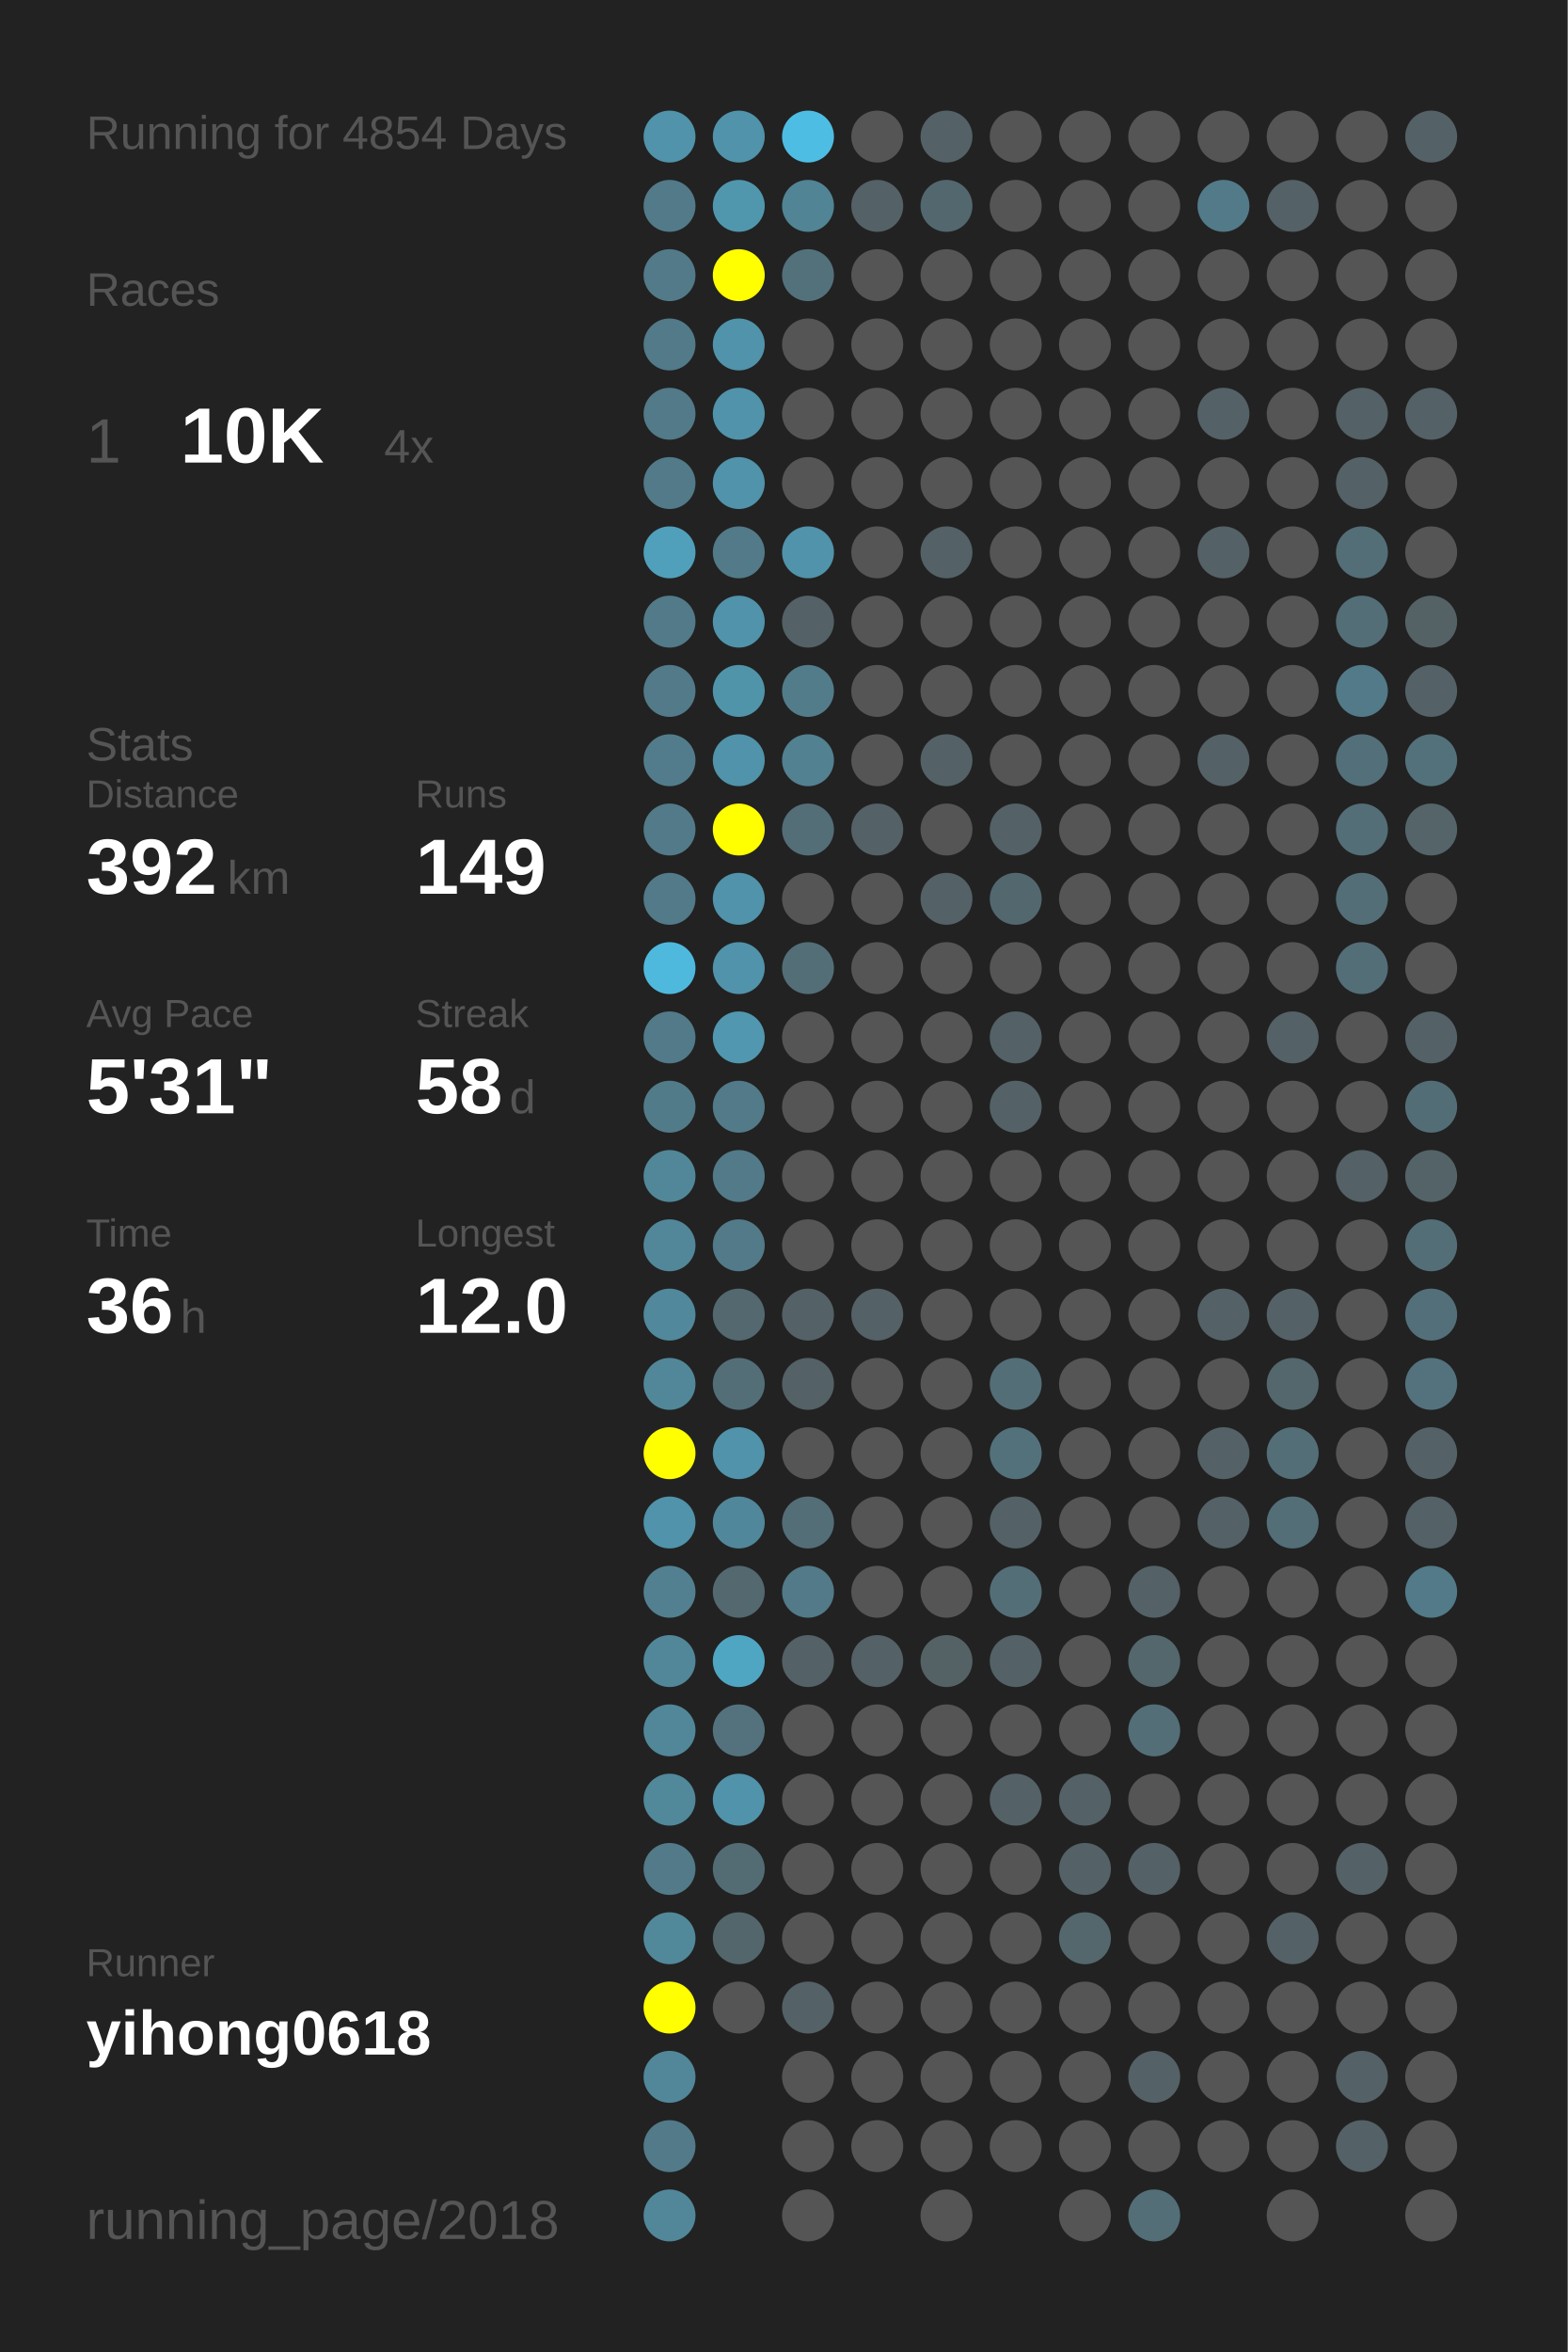
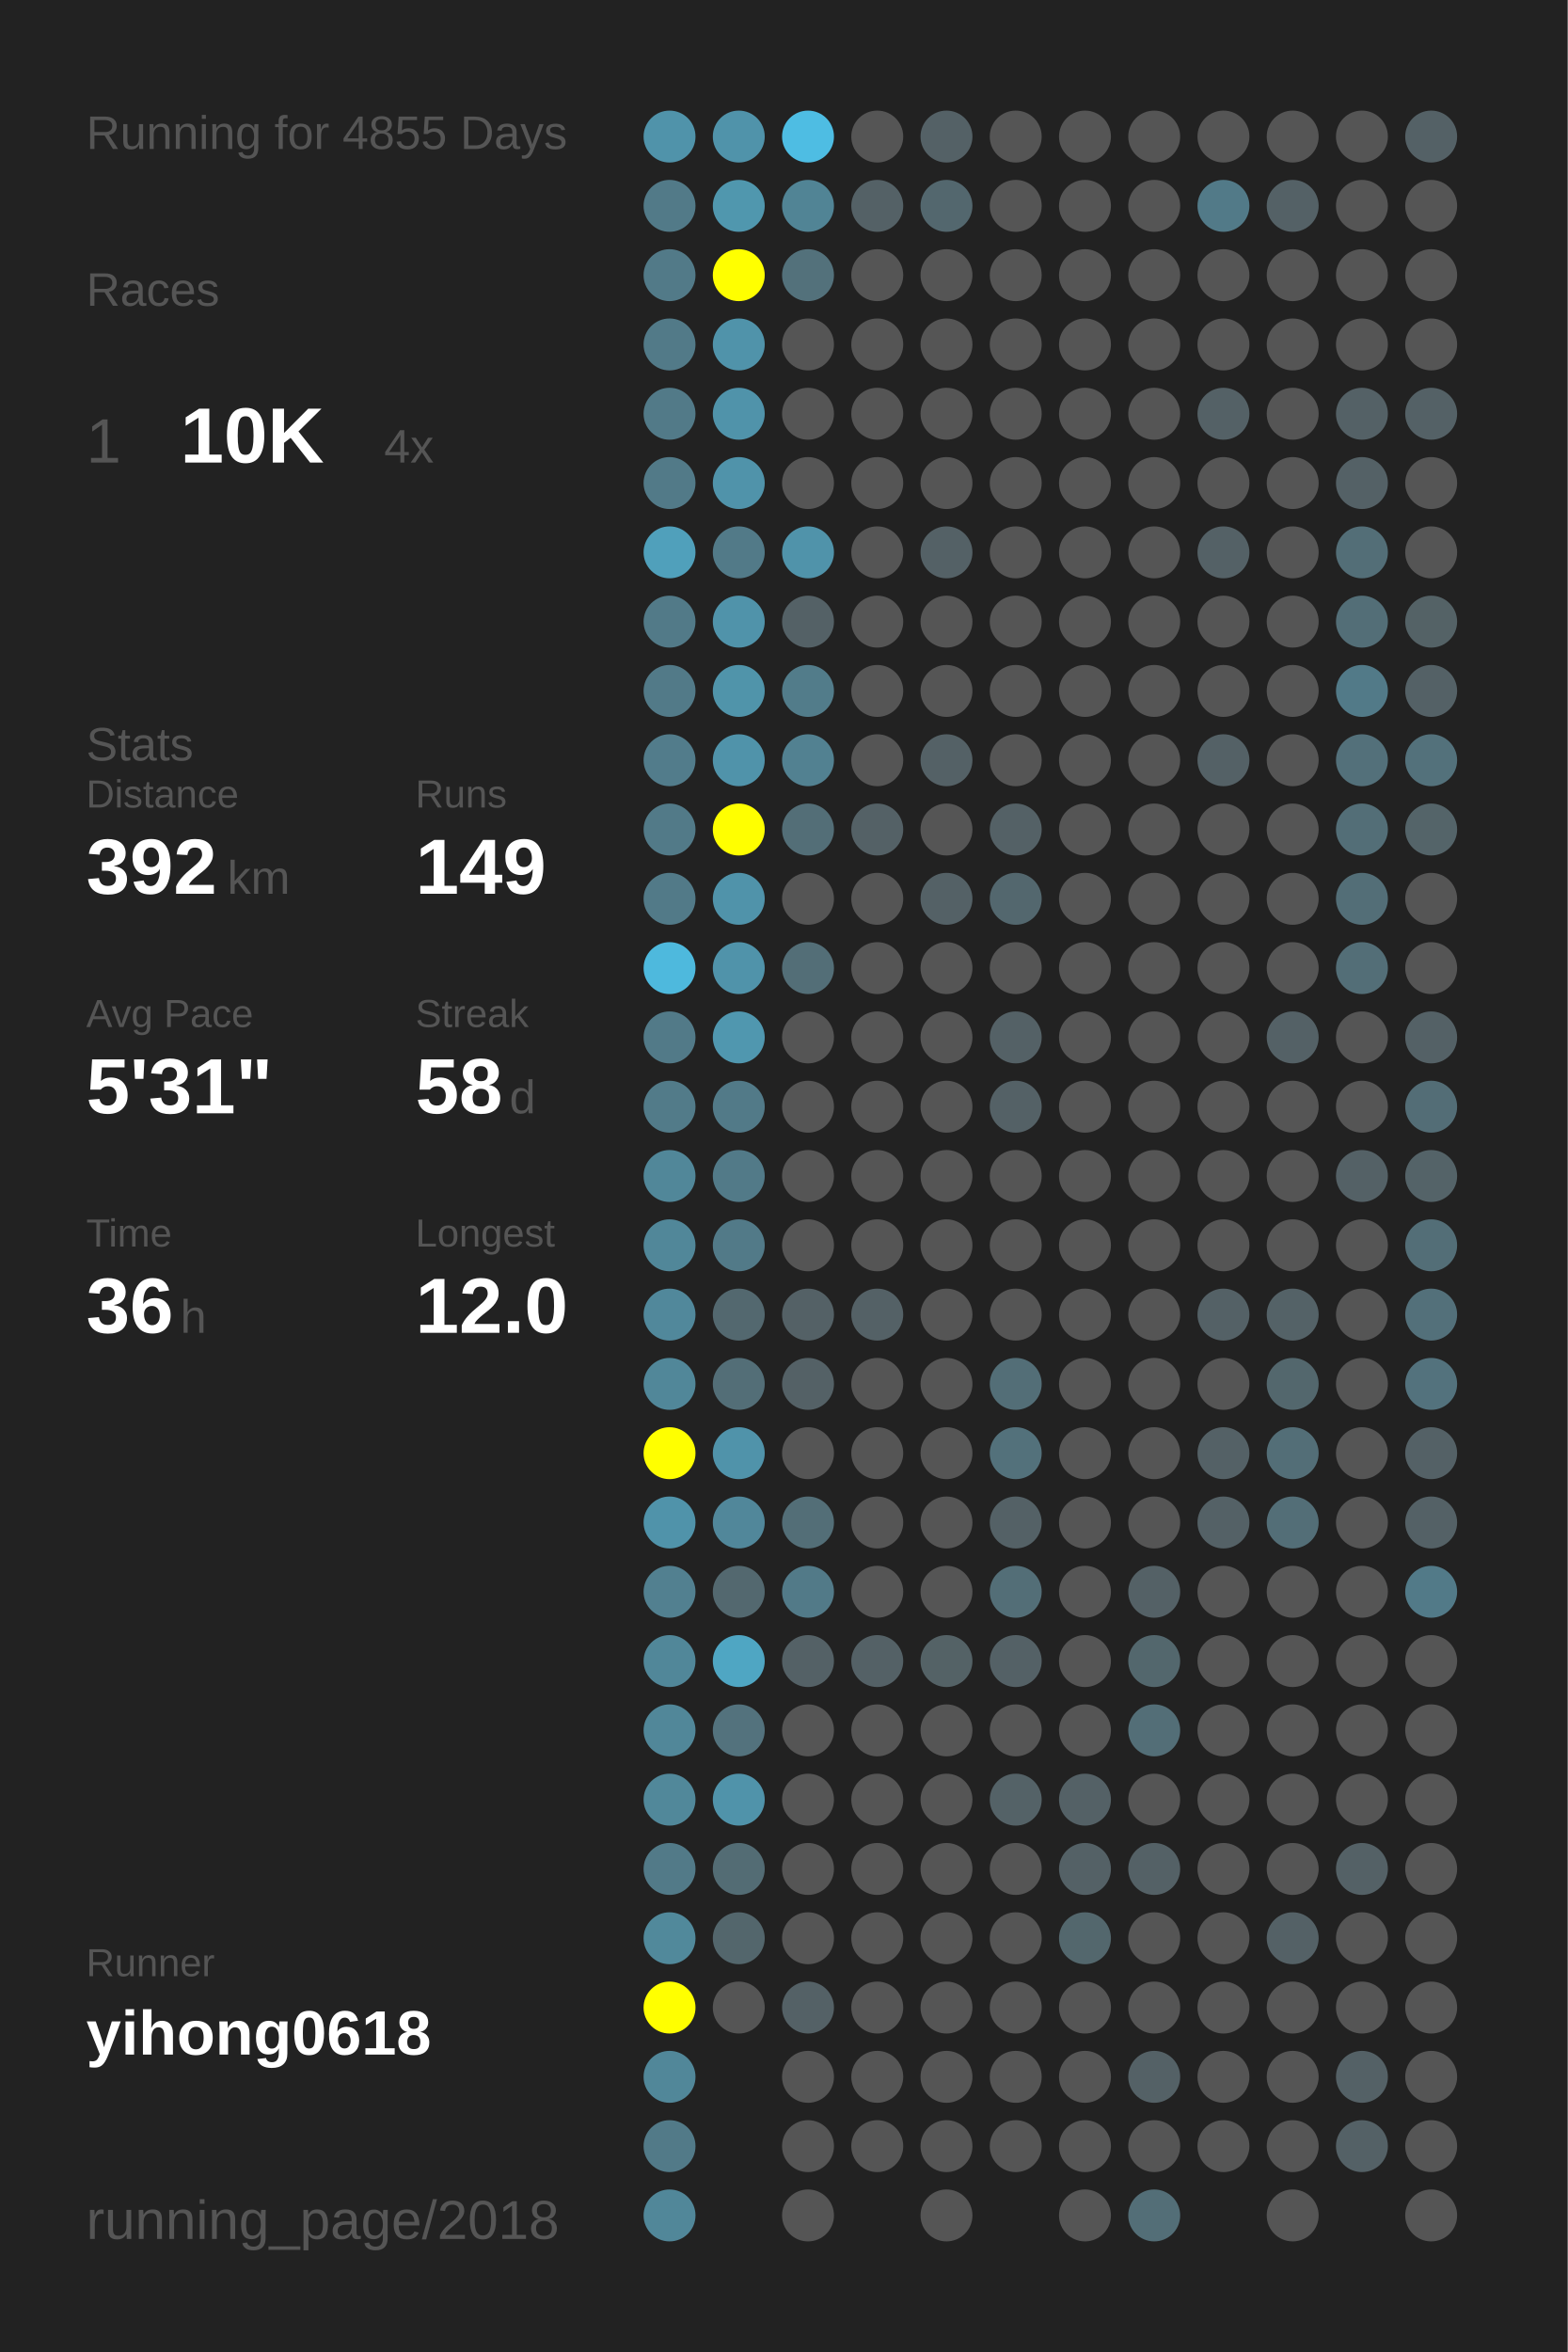
<svg xmlns="http://www.w3.org/2000/svg" baseProfile="full" height="300mm" version="1.1" viewBox="0,0,200,300" width="200mm">
  <defs />
  <rect fill="#222222" height="300" width="200" x="0" y="0" />
-   <text fill="#555555" style="font-size:6px; font-family:Arial;" x="11" y="19">Running for 4854 Days</text>
+   <text fill="#555555" style="font-size:6px; font-family:Arial;" x="11" y="19">Running for 4855 Days</text>
  <text fill="#555555" style="font-size:6px; font-family:Arial;" x="11" y="39">Races</text>
  <text fill="#555555" style="font-size:8px; font-family:Arial;" x="11" y="59">1</text>
  <text fill="#FFFFFF" style="font-size:10px; font-family:Arial; font-weight:bold;" x="23" y="59">10K</text>
  <text fill="#555555" style="font-size:6px; font-family:Arial;" x="49" y="59">4x</text>
  <text fill="#555555" style="font-size:6px; font-family:Arial;" x="11" y="97">Stats</text>
  <text fill="#555555" style="font-size:5px; font-family:Arial;" x="11" y="103">Distance</text>
  <text fill="#FFFFFF" style="font-size:10px; font-family:Arial; font-weight:bold;" x="11" y="114">392</text>
  <text fill="#555555" style="font-size:6px; font-family:Arial;" x="29" y="114">km</text>
  <text fill="#555555" style="font-size:5px; font-family:Arial;" x="53" y="103">Runs</text>
  <text fill="#FFFFFF" style="font-size:10px; font-family:Arial; font-weight:bold;" x="53" y="114">149</text>
  <text fill="#555555" style="font-size:5px; font-family:Arial;" x="11" y="131">Avg Pace</text>
  <text fill="#FFFFFF" style="font-size:10px; font-family:Arial; font-weight:bold;" x="11" y="142">5'31"</text>
  <text fill="#555555" style="font-size:5px; font-family:Arial;" x="53" y="131">Streak</text>
  <text fill="#FFFFFF" style="font-size:10px; font-family:Arial; font-weight:bold;" x="53" y="142">58</text>
  <text fill="#555555" style="font-size:6px; font-family:Arial;" x="65" y="142">d</text>
  <text fill="#555555" style="font-size:5px; font-family:Arial;" x="11" y="159">Time</text>
  <text fill="#FFFFFF" style="font-size:10px; font-family:Arial; font-weight:bold;" x="11" y="170">36</text>
  <text fill="#555555" style="font-size:6px; font-family:Arial;" x="23" y="170">h</text>
  <text fill="#555555" style="font-size:5px; font-family:Arial;" x="53" y="159">Longest</text>
  <text fill="#FFFFFF" style="font-size:10px; font-family:Arial; font-weight:bold;" x="53" y="170">12.0</text>
  <text fill="#555555" style="font-size:5px; font-family:Arial;" x="11" y="252.065">Runner</text>
  <text fill="#FFFFFF" style="font-size:8px; font-family:Arial; font-weight:bold;" x="11" y="262.065">yihong0618</text>
  <text fill="#555555" style="font-size:7px; font-family:Arial;" x="11" y="285.581">running_page/2018</text>
  <circle cx="85.417" cy="17.419" fill="#5093aa" r="3.312" />
  <circle cx="85.417" cy="26.258" fill="#527a88" r="3.312" />
  <circle cx="85.417" cy="35.097" fill="#527a88" r="3.312" />
  <circle cx="85.417" cy="43.935" fill="#527a88" r="3.312" />
  <circle cx="85.417" cy="52.774" fill="#527a88" r="3.312" />
  <circle cx="85.417" cy="61.613" fill="#527a88" r="3.312" />
  <circle cx="85.417" cy="70.452" fill="#50a0bb" r="3.312" />
  <circle cx="85.417" cy="79.29" fill="#527a88" r="3.312" />
  <circle cx="85.417" cy="88.129" fill="#527a88" r="3.312" />
  <circle cx="85.417" cy="96.968" fill="#527c8b" r="3.312" />
  <circle cx="85.417" cy="105.806" fill="#527a88" r="3.312" />
  <circle cx="85.417" cy="114.645" fill="#527a88" r="3.312" />
  <circle cx="85.417" cy="123.484" fill="#4eb9dd" r="3.312" />
  <circle cx="85.417" cy="132.323" fill="#527a88" r="3.312" />
  <circle cx="85.417" cy="141.161" fill="#527b89" r="3.312" />
  <circle cx="85.417" cy="150" fill="#518799" r="3.312" />
  <circle cx="85.417" cy="158.839" fill="#518799" r="3.312" />
  <circle cx="85.417" cy="167.677" fill="#51889b" r="3.312" />
  <circle cx="85.417" cy="176.516" fill="#518799" r="3.312" />
  <circle cx="85.417" cy="185.355" fill="#FFFF00" r="3.312" />
  <circle cx="85.417" cy="194.194" fill="#5093aa" r="3.312" />
  <circle cx="85.417" cy="203.032" fill="#528090" r="3.312" />
  <circle cx="85.417" cy="211.871" fill="#518799" r="3.312" />
  <circle cx="85.417" cy="220.71" fill="#518799" r="3.312" />
  <circle cx="85.417" cy="229.548" fill="#51889a" r="3.312" />
  <circle cx="85.417" cy="238.387" fill="#527a88" r="3.312" />
  <circle cx="85.417" cy="247.226" fill="#51899b" r="3.312" />
  <circle cx="85.417" cy="256.065" fill="#FFFF00" r="3.312" />
  <circle cx="85.417" cy="264.903" fill="#518799" r="3.312" />
  <circle cx="85.417" cy="273.742" fill="#527a88" r="3.312" />
  <circle cx="85.417" cy="282.581" fill="#518799" r="3.312" />
  <circle cx="94.25" cy="17.419" fill="#5093aa" r="3.312" />
  <circle cx="94.25" cy="26.258" fill="#5097ae" r="3.312" />
  <circle cx="94.25" cy="35.097" fill="#FFFF00" r="3.312" />
  <circle cx="94.25" cy="43.935" fill="#5093aa" r="3.312" />
  <circle cx="94.25" cy="52.774" fill="#5093aa" r="3.312" />
  <circle cx="94.25" cy="61.613" fill="#5093aa" r="3.312" />
  <circle cx="94.25" cy="70.452" fill="#527a88" r="3.312" />
  <circle cx="94.25" cy="79.29" fill="#5093aa" r="3.312" />
  <circle cx="94.25" cy="88.129" fill="#5094aa" r="3.312" />
  <circle cx="94.25" cy="96.968" fill="#5093aa" r="3.312" />
  <circle cx="94.25" cy="105.806" fill="#FFFF00" r="3.312" />
  <circle cx="94.25" cy="114.645" fill="#5093aa" r="3.312" />
  <circle cx="94.25" cy="123.484" fill="#5093aa" r="3.312" />
  <circle cx="94.25" cy="132.323" fill="#5097af" r="3.312" />
  <circle cx="94.25" cy="141.161" fill="#527a88" r="3.312" />
  <circle cx="94.25" cy="150" fill="#527a88" r="3.312" />
  <circle cx="94.25" cy="158.839" fill="#527a88" r="3.312" />
  <circle cx="94.25" cy="167.677" fill="#53686f" r="3.312" />
  <circle cx="94.25" cy="176.516" fill="#536e77" r="3.312" />
  <circle cx="94.25" cy="185.355" fill="#5093aa" r="3.312" />
  <circle cx="94.25" cy="194.194" fill="#51879a" r="3.312" />
  <circle cx="94.25" cy="203.032" fill="#53686f" r="3.312" />
  <circle cx="94.25" cy="211.871" fill="#4fa6c3" r="3.312" />
  <circle cx="94.25" cy="220.71" fill="#53727d" r="3.312" />
  <circle cx="94.25" cy="229.548" fill="#5093aa" r="3.312" />
  <circle cx="94.25" cy="238.387" fill="#536c74" r="3.312" />
  <circle cx="94.25" cy="247.226" fill="#53666c" r="3.312" />
  <circle cx="94.25" cy="256.065" fill="#555555" r="3.312" />
  <circle cx="103.083" cy="17.419" fill="#4ebde3" r="3.312" />
  <circle cx="103.083" cy="26.258" fill="#518495" r="3.312" />
  <circle cx="103.083" cy="35.097" fill="#53717b" r="3.312" />
  <circle cx="103.083" cy="43.935" fill="#555555" r="3.312" />
  <circle cx="103.083" cy="52.774" fill="#555555" r="3.312" />
  <circle cx="103.083" cy="61.613" fill="#555555" r="3.312" />
  <circle cx="103.083" cy="70.452" fill="#5093aa" r="3.312" />
  <circle cx="103.083" cy="79.29" fill="#546166" r="3.312" />
  <circle cx="103.083" cy="88.129" fill="#527c8a" r="3.312" />
  <circle cx="103.083" cy="96.968" fill="#528191" r="3.312" />
  <circle cx="103.083" cy="105.806" fill="#536e77" r="3.312" />
  <circle cx="103.083" cy="114.645" fill="#555555" r="3.312" />
  <circle cx="103.083" cy="123.484" fill="#536e77" r="3.312" />
  <circle cx="103.083" cy="132.323" fill="#555555" r="3.312" />
  <circle cx="103.083" cy="141.161" fill="#555555" r="3.312" />
  <circle cx="103.083" cy="150" fill="#555555" r="3.312" />
  <circle cx="103.083" cy="158.839" fill="#555555" r="3.312" />
  <circle cx="103.083" cy="167.677" fill="#546166" r="3.312" />
  <circle cx="103.083" cy="176.516" fill="#546166" r="3.312" />
  <circle cx="103.083" cy="185.355" fill="#555555" r="3.312" />
  <circle cx="103.083" cy="194.194" fill="#536e77" r="3.312" />
  <circle cx="103.083" cy="203.032" fill="#527a88" r="3.312" />
  <circle cx="103.083" cy="211.871" fill="#546166" r="3.312" />
  <circle cx="103.083" cy="220.71" fill="#555555" r="3.312" />
  <circle cx="103.083" cy="229.548" fill="#555555" r="3.312" />
  <circle cx="103.083" cy="238.387" fill="#555555" r="3.312" />
  <circle cx="103.083" cy="247.226" fill="#555555" r="3.312" />
  <circle cx="103.083" cy="256.065" fill="#546166" r="3.312" />
  <circle cx="103.083" cy="264.903" fill="#555555" r="3.312" />
  <circle cx="103.083" cy="273.742" fill="#555555" r="3.312" />
  <circle cx="103.083" cy="282.581" fill="#555555" r="3.312" />
  <circle cx="111.917" cy="17.419" fill="#555555" r="3.312" />
  <circle cx="111.917" cy="26.258" fill="#546166" r="3.312" />
  <circle cx="111.917" cy="35.097" fill="#555555" r="3.312" />
  <circle cx="111.917" cy="43.935" fill="#555555" r="3.312" />
  <circle cx="111.917" cy="52.774" fill="#555555" r="3.312" />
  <circle cx="111.917" cy="61.613" fill="#555555" r="3.312" />
  <circle cx="111.917" cy="70.452" fill="#555555" r="3.312" />
  <circle cx="111.917" cy="79.29" fill="#555555" r="3.312" />
  <circle cx="111.917" cy="88.129" fill="#555555" r="3.312" />
  <circle cx="111.917" cy="96.968" fill="#555555" r="3.312" />
  <circle cx="111.917" cy="105.806" fill="#546166" r="3.312" />
  <circle cx="111.917" cy="114.645" fill="#555555" r="3.312" />
  <circle cx="111.917" cy="123.484" fill="#555555" r="3.312" />
  <circle cx="111.917" cy="132.323" fill="#555555" r="3.312" />
  <circle cx="111.917" cy="141.161" fill="#555555" r="3.312" />
  <circle cx="111.917" cy="150" fill="#555555" r="3.312" />
  <circle cx="111.917" cy="158.839" fill="#555555" r="3.312" />
  <circle cx="111.917" cy="167.677" fill="#546166" r="3.312" />
  <circle cx="111.917" cy="176.516" fill="#555555" r="3.312" />
  <circle cx="111.917" cy="185.355" fill="#555555" r="3.312" />
  <circle cx="111.917" cy="194.194" fill="#555555" r="3.312" />
  <circle cx="111.917" cy="203.032" fill="#555555" r="3.312" />
  <circle cx="111.917" cy="211.871" fill="#546166" r="3.312" />
  <circle cx="111.917" cy="220.71" fill="#555555" r="3.312" />
  <circle cx="111.917" cy="229.548" fill="#555555" r="3.312" />
  <circle cx="111.917" cy="238.387" fill="#555555" r="3.312" />
  <circle cx="111.917" cy="247.226" fill="#555555" r="3.312" />
  <circle cx="111.917" cy="256.065" fill="#555555" r="3.312" />
  <circle cx="111.917" cy="264.903" fill="#555555" r="3.312" />
  <circle cx="111.917" cy="273.742" fill="#555555" r="3.312" />
  <circle cx="120.75" cy="17.419" fill="#546166" r="3.312" />
  <circle cx="120.75" cy="26.258" fill="#53676e" r="3.312" />
  <circle cx="120.75" cy="35.097" fill="#555555" r="3.312" />
  <circle cx="120.75" cy="43.935" fill="#555555" r="3.312" />
  <circle cx="120.75" cy="52.774" fill="#555555" r="3.312" />
  <circle cx="120.75" cy="61.613" fill="#555555" r="3.312" />
  <circle cx="120.75" cy="70.452" fill="#546166" r="3.312" />
  <circle cx="120.75" cy="79.29" fill="#555555" r="3.312" />
  <circle cx="120.75" cy="88.129" fill="#555555" r="3.312" />
  <circle cx="120.75" cy="96.968" fill="#546166" r="3.312" />
  <circle cx="120.75" cy="105.806" fill="#555555" r="3.312" />
  <circle cx="120.75" cy="114.645" fill="#546166" r="3.312" />
  <circle cx="120.75" cy="123.484" fill="#555555" r="3.312" />
  <circle cx="120.75" cy="132.323" fill="#555555" r="3.312" />
  <circle cx="120.75" cy="141.161" fill="#555555" r="3.312" />
  <circle cx="120.75" cy="150" fill="#555555" r="3.312" />
  <circle cx="120.75" cy="158.839" fill="#555555" r="3.312" />
  <circle cx="120.75" cy="167.677" fill="#555555" r="3.312" />
  <circle cx="120.75" cy="176.516" fill="#555555" r="3.312" />
  <circle cx="120.75" cy="185.355" fill="#555555" r="3.312" />
  <circle cx="120.75" cy="194.194" fill="#555555" r="3.312" />
  <circle cx="120.75" cy="203.032" fill="#555555" r="3.312" />
  <circle cx="120.75" cy="211.871" fill="#546266" r="3.312" />
  <circle cx="120.75" cy="220.71" fill="#555555" r="3.312" />
  <circle cx="120.75" cy="229.548" fill="#555555" r="3.312" />
  <circle cx="120.75" cy="238.387" fill="#555555" r="3.312" />
  <circle cx="120.75" cy="247.226" fill="#555555" r="3.312" />
  <circle cx="120.75" cy="256.065" fill="#555555" r="3.312" />
  <circle cx="120.75" cy="264.903" fill="#555555" r="3.312" />
  <circle cx="120.75" cy="273.742" fill="#555555" r="3.312" />
  <circle cx="120.75" cy="282.581" fill="#555555" r="3.312" />
  <circle cx="129.583" cy="17.419" fill="#555555" r="3.312" />
  <circle cx="129.583" cy="26.258" fill="#555555" r="3.312" />
  <circle cx="129.583" cy="35.097" fill="#555555" r="3.312" />
  <circle cx="129.583" cy="43.935" fill="#555555" r="3.312" />
  <circle cx="129.583" cy="52.774" fill="#555555" r="3.312" />
  <circle cx="129.583" cy="61.613" fill="#555555" r="3.312" />
  <circle cx="129.583" cy="70.452" fill="#555555" r="3.312" />
  <circle cx="129.583" cy="79.29" fill="#555555" r="3.312" />
  <circle cx="129.583" cy="88.129" fill="#555555" r="3.312" />
  <circle cx="129.583" cy="96.968" fill="#555555" r="3.312" />
  <circle cx="129.583" cy="105.806" fill="#546166" r="3.312" />
  <circle cx="129.583" cy="114.645" fill="#53676e" r="3.312" />
  <circle cx="129.583" cy="123.484" fill="#555555" r="3.312" />
  <circle cx="129.583" cy="132.323" fill="#546166" r="3.312" />
  <circle cx="129.583" cy="141.161" fill="#546166" r="3.312" />
  <circle cx="129.583" cy="150" fill="#555555" r="3.312" />
  <circle cx="129.583" cy="158.839" fill="#555555" r="3.312" />
  <circle cx="129.583" cy="167.677" fill="#555555" r="3.312" />
  <circle cx="129.583" cy="176.516" fill="#536e77" r="3.312" />
  <circle cx="129.583" cy="185.355" fill="#53717b" r="3.312" />
  <circle cx="129.583" cy="194.194" fill="#546166" r="3.312" />
  <circle cx="129.583" cy="203.032" fill="#536e77" r="3.312" />
  <circle cx="129.583" cy="211.871" fill="#546166" r="3.312" />
  <circle cx="129.583" cy="220.71" fill="#555555" r="3.312" />
  <circle cx="129.583" cy="229.548" fill="#546267" r="3.312" />
  <circle cx="129.583" cy="238.387" fill="#555555" r="3.312" />
  <circle cx="129.583" cy="247.226" fill="#555555" r="3.312" />
  <circle cx="129.583" cy="256.065" fill="#555555" r="3.312" />
  <circle cx="129.583" cy="264.903" fill="#555555" r="3.312" />
  <circle cx="129.583" cy="273.742" fill="#555555" r="3.312" />
  <circle cx="138.417" cy="17.419" fill="#555555" r="3.312" />
  <circle cx="138.417" cy="26.258" fill="#555555" r="3.312" />
  <circle cx="138.417" cy="35.097" fill="#555555" r="3.312" />
  <circle cx="138.417" cy="43.935" fill="#555555" r="3.312" />
  <circle cx="138.417" cy="52.774" fill="#555555" r="3.312" />
  <circle cx="138.417" cy="61.613" fill="#555555" r="3.312" />
  <circle cx="138.417" cy="70.452" fill="#555555" r="3.312" />
  <circle cx="138.417" cy="79.29" fill="#555555" r="3.312" />
  <circle cx="138.417" cy="88.129" fill="#555555" r="3.312" />
  <circle cx="138.417" cy="96.968" fill="#555555" r="3.312" />
  <circle cx="138.417" cy="105.806" fill="#555555" r="3.312" />
  <circle cx="138.417" cy="114.645" fill="#555555" r="3.312" />
  <circle cx="138.417" cy="123.484" fill="#555555" r="3.312" />
  <circle cx="138.417" cy="132.323" fill="#555555" r="3.312" />
  <circle cx="138.417" cy="141.161" fill="#555555" r="3.312" />
  <circle cx="138.417" cy="150" fill="#555555" r="3.312" />
  <circle cx="138.417" cy="158.839" fill="#555555" r="3.312" />
  <circle cx="138.417" cy="167.677" fill="#555555" r="3.312" />
  <circle cx="138.417" cy="176.516" fill="#555555" r="3.312" />
  <circle cx="138.417" cy="185.355" fill="#555555" r="3.312" />
  <circle cx="138.417" cy="194.194" fill="#555555" r="3.312" />
  <circle cx="138.417" cy="203.032" fill="#555555" r="3.312" />
  <circle cx="138.417" cy="211.871" fill="#555555" r="3.312" />
  <circle cx="138.417" cy="220.71" fill="#555555" r="3.312" />
  <circle cx="138.417" cy="229.548" fill="#546166" r="3.312" />
  <circle cx="138.417" cy="238.387" fill="#546166" r="3.312" />
  <circle cx="138.417" cy="247.226" fill="#53676d" r="3.312" />
  <circle cx="138.417" cy="256.065" fill="#555555" r="3.312" />
  <circle cx="138.417" cy="264.903" fill="#555555" r="3.312" />
  <circle cx="138.417" cy="273.742" fill="#555555" r="3.312" />
  <circle cx="138.417" cy="282.581" fill="#555555" r="3.312" />
  <circle cx="147.25" cy="17.419" fill="#555555" r="3.312" />
  <circle cx="147.25" cy="26.258" fill="#555555" r="3.312" />
  <circle cx="147.25" cy="35.097" fill="#555555" r="3.312" />
  <circle cx="147.25" cy="43.935" fill="#555555" r="3.312" />
  <circle cx="147.25" cy="52.774" fill="#555555" r="3.312" />
  <circle cx="147.25" cy="61.613" fill="#555555" r="3.312" />
  <circle cx="147.25" cy="70.452" fill="#555555" r="3.312" />
  <circle cx="147.25" cy="79.29" fill="#555555" r="3.312" />
  <circle cx="147.25" cy="88.129" fill="#555555" r="3.312" />
  <circle cx="147.25" cy="96.968" fill="#555555" r="3.312" />
  <circle cx="147.25" cy="105.806" fill="#555555" r="3.312" />
  <circle cx="147.25" cy="114.645" fill="#555555" r="3.312" />
  <circle cx="147.25" cy="123.484" fill="#555555" r="3.312" />
  <circle cx="147.25" cy="132.323" fill="#555555" r="3.312" />
  <circle cx="147.25" cy="141.161" fill="#555555" r="3.312" />
  <circle cx="147.25" cy="150" fill="#555555" r="3.312" />
  <circle cx="147.25" cy="158.839" fill="#555555" r="3.312" />
  <circle cx="147.25" cy="167.677" fill="#555555" r="3.312" />
  <circle cx="147.25" cy="176.516" fill="#555555" r="3.312" />
  <circle cx="147.25" cy="185.355" fill="#555555" r="3.312" />
  <circle cx="147.25" cy="194.194" fill="#555555" r="3.312" />
  <circle cx="147.25" cy="203.032" fill="#546166" r="3.312" />
  <circle cx="147.25" cy="211.871" fill="#53676d" r="3.312" />
  <circle cx="147.25" cy="220.71" fill="#536e77" r="3.312" />
  <circle cx="147.25" cy="229.548" fill="#555555" r="3.312" />
  <circle cx="147.25" cy="238.387" fill="#546166" r="3.312" />
  <circle cx="147.25" cy="247.226" fill="#555555" r="3.312" />
  <circle cx="147.25" cy="256.065" fill="#555555" r="3.312" />
  <circle cx="147.25" cy="264.903" fill="#546166" r="3.312" />
  <circle cx="147.25" cy="273.742" fill="#555555" r="3.312" />
  <circle cx="147.25" cy="282.581" fill="#536e77" r="3.312" />
  <circle cx="156.083" cy="17.419" fill="#555555" r="3.312" />
  <circle cx="156.083" cy="26.258" fill="#527a88" r="3.312" />
  <circle cx="156.083" cy="35.097" fill="#555555" r="3.312" />
  <circle cx="156.083" cy="43.935" fill="#555555" r="3.312" />
  <circle cx="156.083" cy="52.774" fill="#546166" r="3.312" />
  <circle cx="156.083" cy="61.613" fill="#555555" r="3.312" />
  <circle cx="156.083" cy="70.452" fill="#546166" r="3.312" />
  <circle cx="156.083" cy="79.29" fill="#555555" r="3.312" />
  <circle cx="156.083" cy="88.129" fill="#555555" r="3.312" />
  <circle cx="156.083" cy="96.968" fill="#546166" r="3.312" />
  <circle cx="156.083" cy="105.806" fill="#555555" r="3.312" />
  <circle cx="156.083" cy="114.645" fill="#555555" r="3.312" />
  <circle cx="156.083" cy="123.484" fill="#555555" r="3.312" />
  <circle cx="156.083" cy="132.323" fill="#555555" r="3.312" />
  <circle cx="156.083" cy="141.161" fill="#555555" r="3.312" />
  <circle cx="156.083" cy="150" fill="#555555" r="3.312" />
  <circle cx="156.083" cy="158.839" fill="#555555" r="3.312" />
  <circle cx="156.083" cy="167.677" fill="#546166" r="3.312" />
  <circle cx="156.083" cy="176.516" fill="#555555" r="3.312" />
  <circle cx="156.083" cy="185.355" fill="#546166" r="3.312" />
  <circle cx="156.083" cy="194.194" fill="#546166" r="3.312" />
  <circle cx="156.083" cy="203.032" fill="#555555" r="3.312" />
  <circle cx="156.083" cy="211.871" fill="#555555" r="3.312" />
  <circle cx="156.083" cy="220.71" fill="#555555" r="3.312" />
  <circle cx="156.083" cy="229.548" fill="#555555" r="3.312" />
  <circle cx="156.083" cy="238.387" fill="#555555" r="3.312" />
  <circle cx="156.083" cy="247.226" fill="#555555" r="3.312" />
  <circle cx="156.083" cy="256.065" fill="#555555" r="3.312" />
  <circle cx="156.083" cy="264.903" fill="#555555" r="3.312" />
  <circle cx="156.083" cy="273.742" fill="#555555" r="3.312" />
  <circle cx="164.917" cy="17.419" fill="#555555" r="3.312" />
  <circle cx="164.917" cy="26.258" fill="#546166" r="3.312" />
  <circle cx="164.917" cy="35.097" fill="#555555" r="3.312" />
  <circle cx="164.917" cy="43.935" fill="#555555" r="3.312" />
  <circle cx="164.917" cy="52.774" fill="#555555" r="3.312" />
  <circle cx="164.917" cy="61.613" fill="#555555" r="3.312" />
  <circle cx="164.917" cy="70.452" fill="#555555" r="3.312" />
  <circle cx="164.917" cy="79.29" fill="#555555" r="3.312" />
  <circle cx="164.917" cy="88.129" fill="#555555" r="3.312" />
  <circle cx="164.917" cy="96.968" fill="#555555" r="3.312" />
  <circle cx="164.917" cy="105.806" fill="#555555" r="3.312" />
  <circle cx="164.917" cy="114.645" fill="#555555" r="3.312" />
  <circle cx="164.917" cy="123.484" fill="#555555" r="3.312" />
  <circle cx="164.917" cy="132.323" fill="#546166" r="3.312" />
  <circle cx="164.917" cy="141.161" fill="#555555" r="3.312" />
  <circle cx="164.917" cy="150" fill="#555555" r="3.312" />
  <circle cx="164.917" cy="158.839" fill="#555555" r="3.312" />
  <circle cx="164.917" cy="167.677" fill="#546267" r="3.312" />
  <circle cx="164.917" cy="176.516" fill="#53676d" r="3.312" />
  <circle cx="164.917" cy="185.355" fill="#536e77" r="3.312" />
  <circle cx="164.917" cy="194.194" fill="#536e77" r="3.312" />
  <circle cx="164.917" cy="203.032" fill="#555555" r="3.312" />
  <circle cx="164.917" cy="211.871" fill="#555555" r="3.312" />
  <circle cx="164.917" cy="220.71" fill="#555555" r="3.312" />
  <circle cx="164.917" cy="229.548" fill="#555555" r="3.312" />
  <circle cx="164.917" cy="238.387" fill="#555555" r="3.312" />
  <circle cx="164.917" cy="247.226" fill="#546166" r="3.312" />
  <circle cx="164.917" cy="256.065" fill="#555555" r="3.312" />
  <circle cx="164.917" cy="264.903" fill="#555555" r="3.312" />
  <circle cx="164.917" cy="273.742" fill="#555555" r="3.312" />
  <circle cx="164.917" cy="282.581" fill="#555555" r="3.312" />
  <circle cx="173.75" cy="17.419" fill="#555555" r="3.312" />
  <circle cx="173.75" cy="26.258" fill="#555555" r="3.312" />
  <circle cx="173.75" cy="35.097" fill="#555555" r="3.312" />
  <circle cx="173.75" cy="43.935" fill="#555555" r="3.312" />
  <circle cx="173.75" cy="52.774" fill="#546166" r="3.312" />
  <circle cx="173.75" cy="61.613" fill="#546166" r="3.312" />
  <circle cx="173.75" cy="70.452" fill="#536e77" r="3.312" />
  <circle cx="173.75" cy="79.29" fill="#536e77" r="3.312" />
  <circle cx="173.75" cy="88.129" fill="#527a88" r="3.312" />
  <circle cx="173.75" cy="96.968" fill="#53707a" r="3.312" />
  <circle cx="173.75" cy="105.806" fill="#536e77" r="3.312" />
  <circle cx="173.75" cy="114.645" fill="#536e77" r="3.312" />
  <circle cx="173.75" cy="123.484" fill="#536e77" r="3.312" />
  <circle cx="173.75" cy="132.323" fill="#555555" r="3.312" />
  <circle cx="173.75" cy="141.161" fill="#555555" r="3.312" />
  <circle cx="173.75" cy="150" fill="#546166" r="3.312" />
  <circle cx="173.75" cy="158.839" fill="#555555" r="3.312" />
  <circle cx="173.75" cy="167.677" fill="#555555" r="3.312" />
  <circle cx="173.75" cy="176.516" fill="#555555" r="3.312" />
  <circle cx="173.75" cy="185.355" fill="#555555" r="3.312" />
  <circle cx="173.75" cy="194.194" fill="#555555" r="3.312" />
  <circle cx="173.75" cy="203.032" fill="#555555" r="3.312" />
  <circle cx="173.75" cy="211.871" fill="#555555" r="3.312" />
  <circle cx="173.75" cy="220.71" fill="#555555" r="3.312" />
  <circle cx="173.75" cy="229.548" fill="#555555" r="3.312" />
  <circle cx="173.75" cy="238.387" fill="#546166" r="3.312" />
  <circle cx="173.75" cy="247.226" fill="#555555" r="3.312" />
  <circle cx="173.75" cy="256.065" fill="#555555" r="3.312" />
  <circle cx="173.75" cy="264.903" fill="#546166" r="3.312" />
  <circle cx="173.75" cy="273.742" fill="#546166" r="3.312" />
  <circle cx="182.583" cy="17.419" fill="#546166" r="3.312" />
  <circle cx="182.583" cy="26.258" fill="#555555" r="3.312" />
  <circle cx="182.583" cy="35.097" fill="#555555" r="3.312" />
  <circle cx="182.583" cy="43.935" fill="#555555" r="3.312" />
  <circle cx="182.583" cy="52.774" fill="#546166" r="3.312" />
  <circle cx="182.583" cy="61.613" fill="#555555" r="3.312" />
  <circle cx="182.583" cy="70.452" fill="#555555" r="3.312" />
  <circle cx="182.583" cy="79.29" fill="#546266" r="3.312" />
  <circle cx="182.583" cy="88.129" fill="#546166" r="3.312" />
  <circle cx="182.583" cy="96.968" fill="#53717b" r="3.312" />
  <circle cx="182.583" cy="105.806" fill="#546469" r="3.312" />
  <circle cx="182.583" cy="114.645" fill="#555555" r="3.312" />
  <circle cx="182.583" cy="123.484" fill="#555555" r="3.312" />
  <circle cx="182.583" cy="132.323" fill="#546166" r="3.312" />
  <circle cx="182.583" cy="141.161" fill="#536d76" r="3.312" />
  <circle cx="182.583" cy="150" fill="#546368" r="3.312" />
  <circle cx="182.583" cy="158.839" fill="#536e77" r="3.312" />
  <circle cx="182.583" cy="167.677" fill="#53707a" r="3.312" />
  <circle cx="182.583" cy="176.516" fill="#53727d" r="3.312" />
  <circle cx="182.583" cy="185.355" fill="#546166" r="3.312" />
  <circle cx="182.583" cy="194.194" fill="#546166" r="3.312" />
  <circle cx="182.583" cy="203.032" fill="#527a88" r="3.312" />
  <circle cx="182.583" cy="211.871" fill="#555555" r="3.312" />
  <circle cx="182.583" cy="220.71" fill="#555555" r="3.312" />
  <circle cx="182.583" cy="229.548" fill="#555555" r="3.312" />
  <circle cx="182.583" cy="238.387" fill="#555555" r="3.312" />
  <circle cx="182.583" cy="247.226" fill="#555555" r="3.312" />
  <circle cx="182.583" cy="256.065" fill="#555555" r="3.312" />
  <circle cx="182.583" cy="264.903" fill="#555555" r="3.312" />
  <circle cx="182.583" cy="273.742" fill="#555555" r="3.312" />
  <circle cx="182.583" cy="282.581" fill="#555555" r="3.312" />
</svg>
